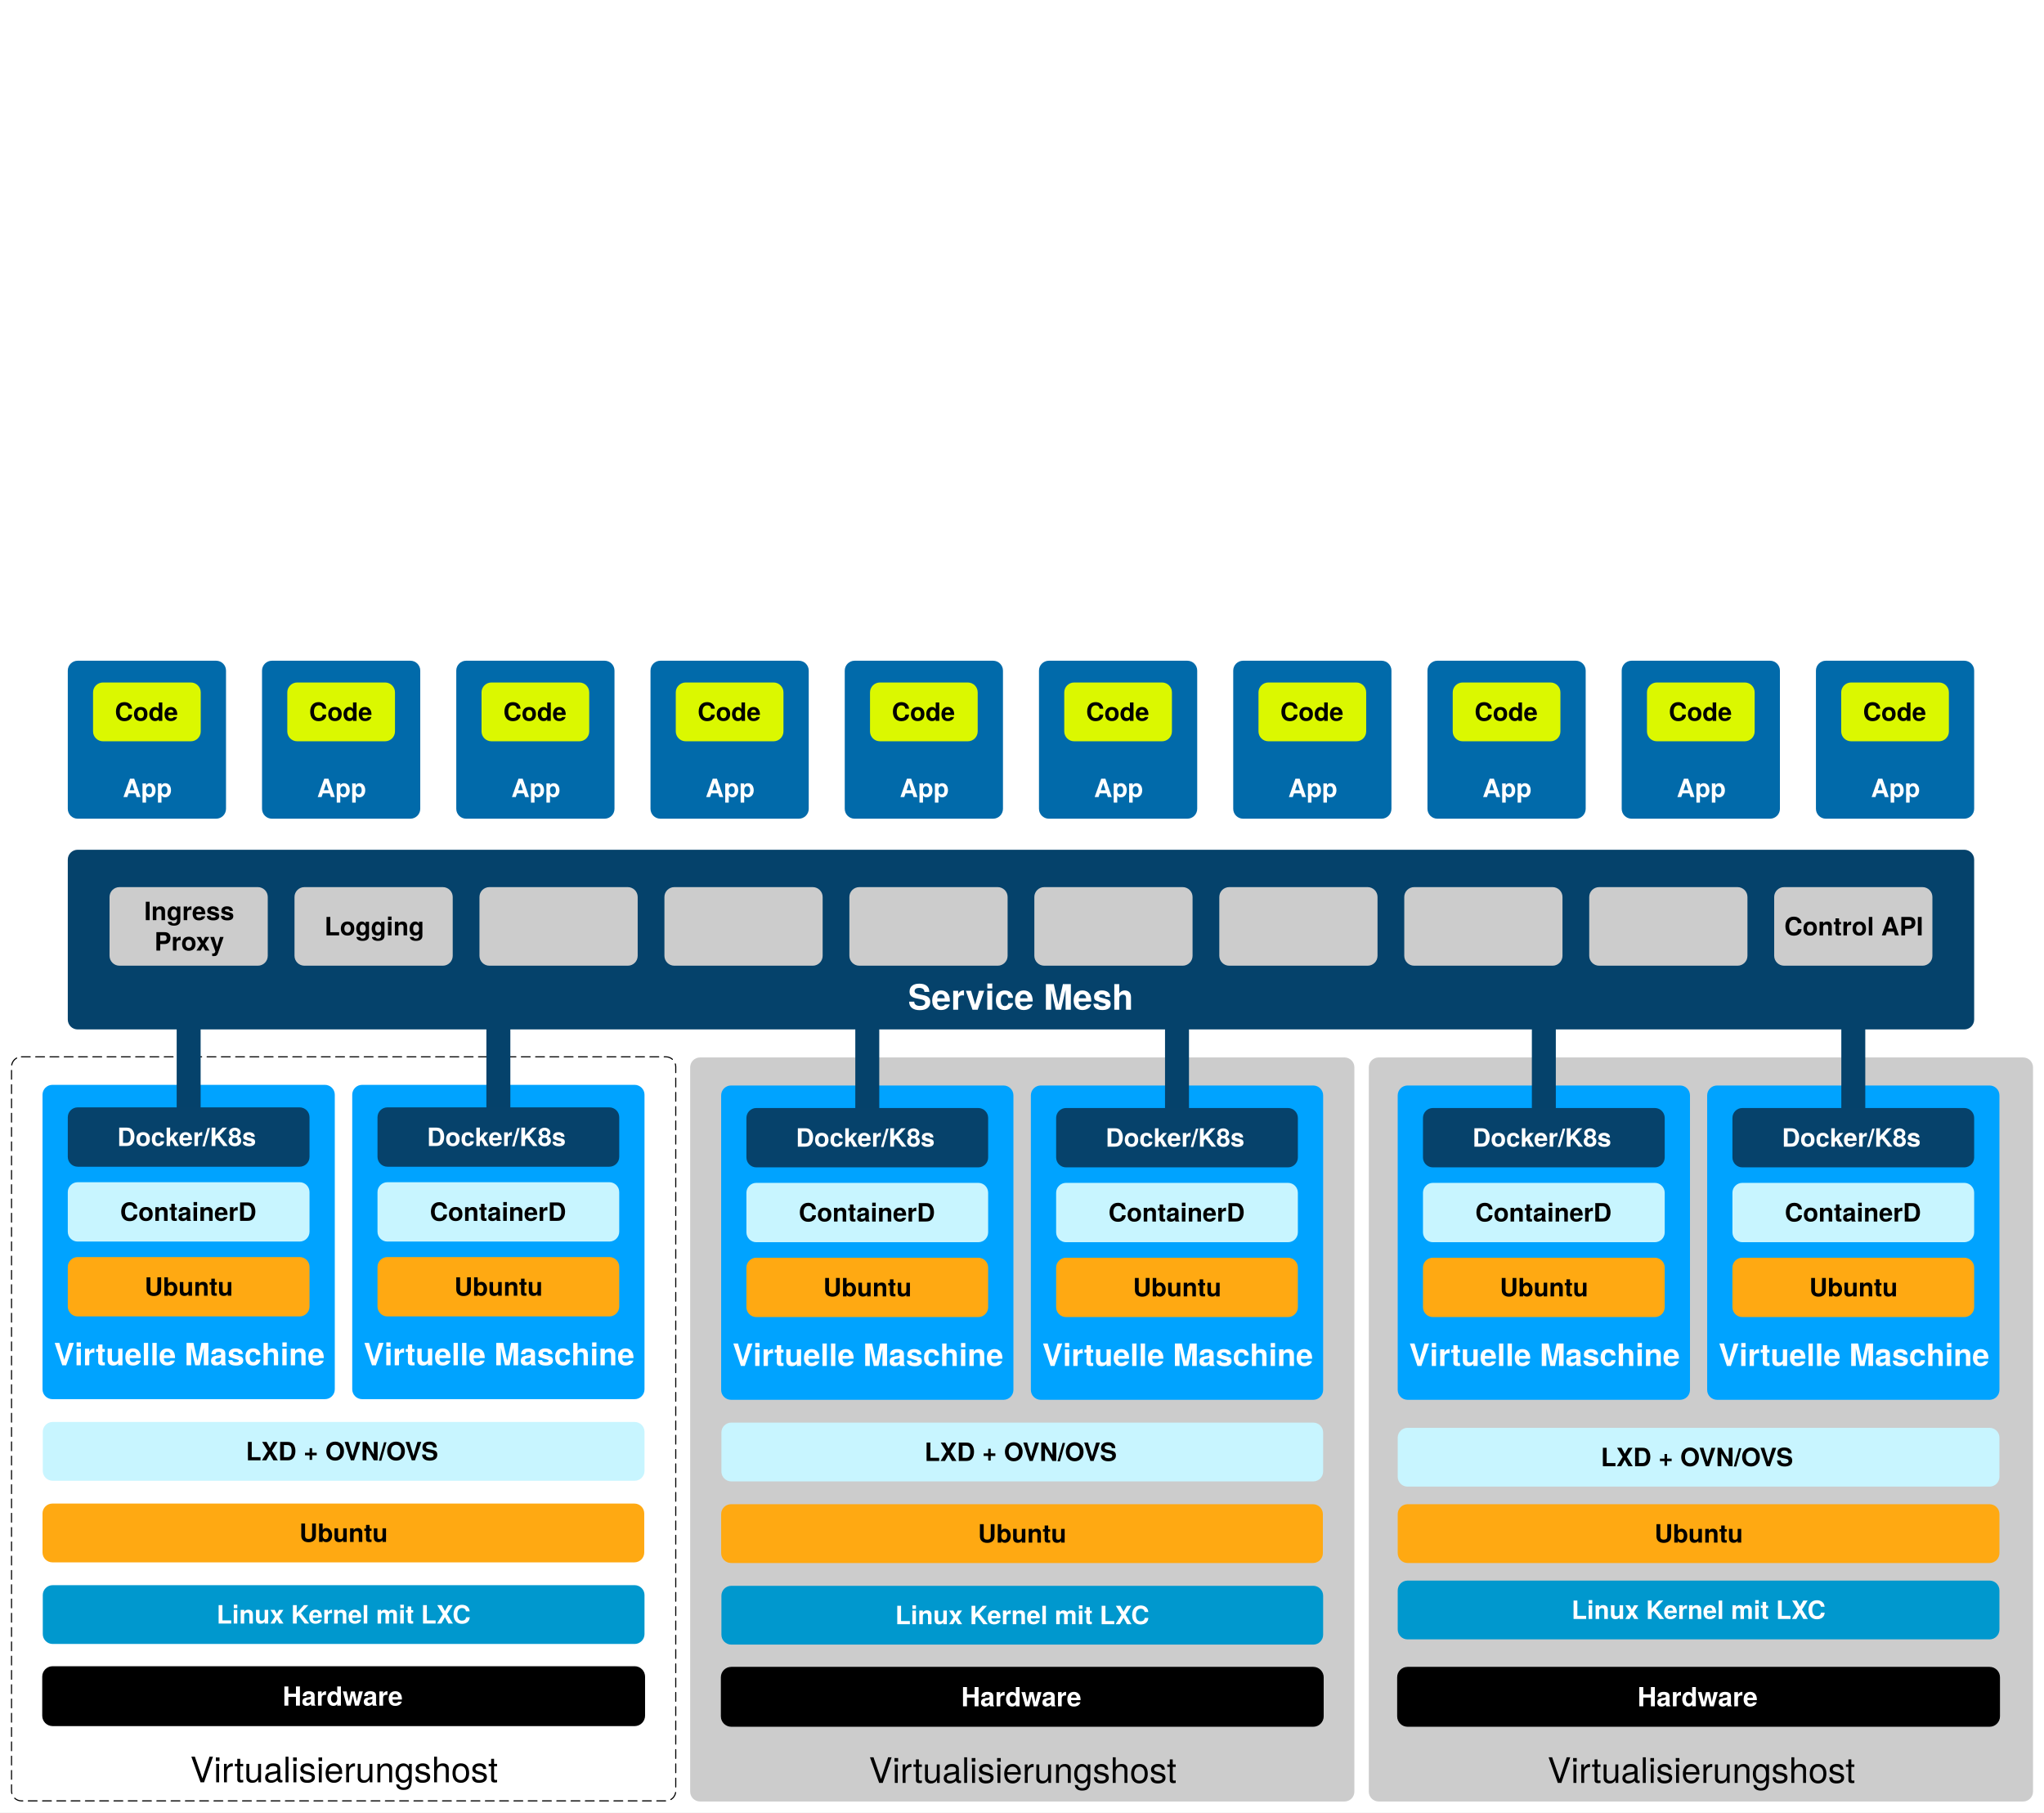
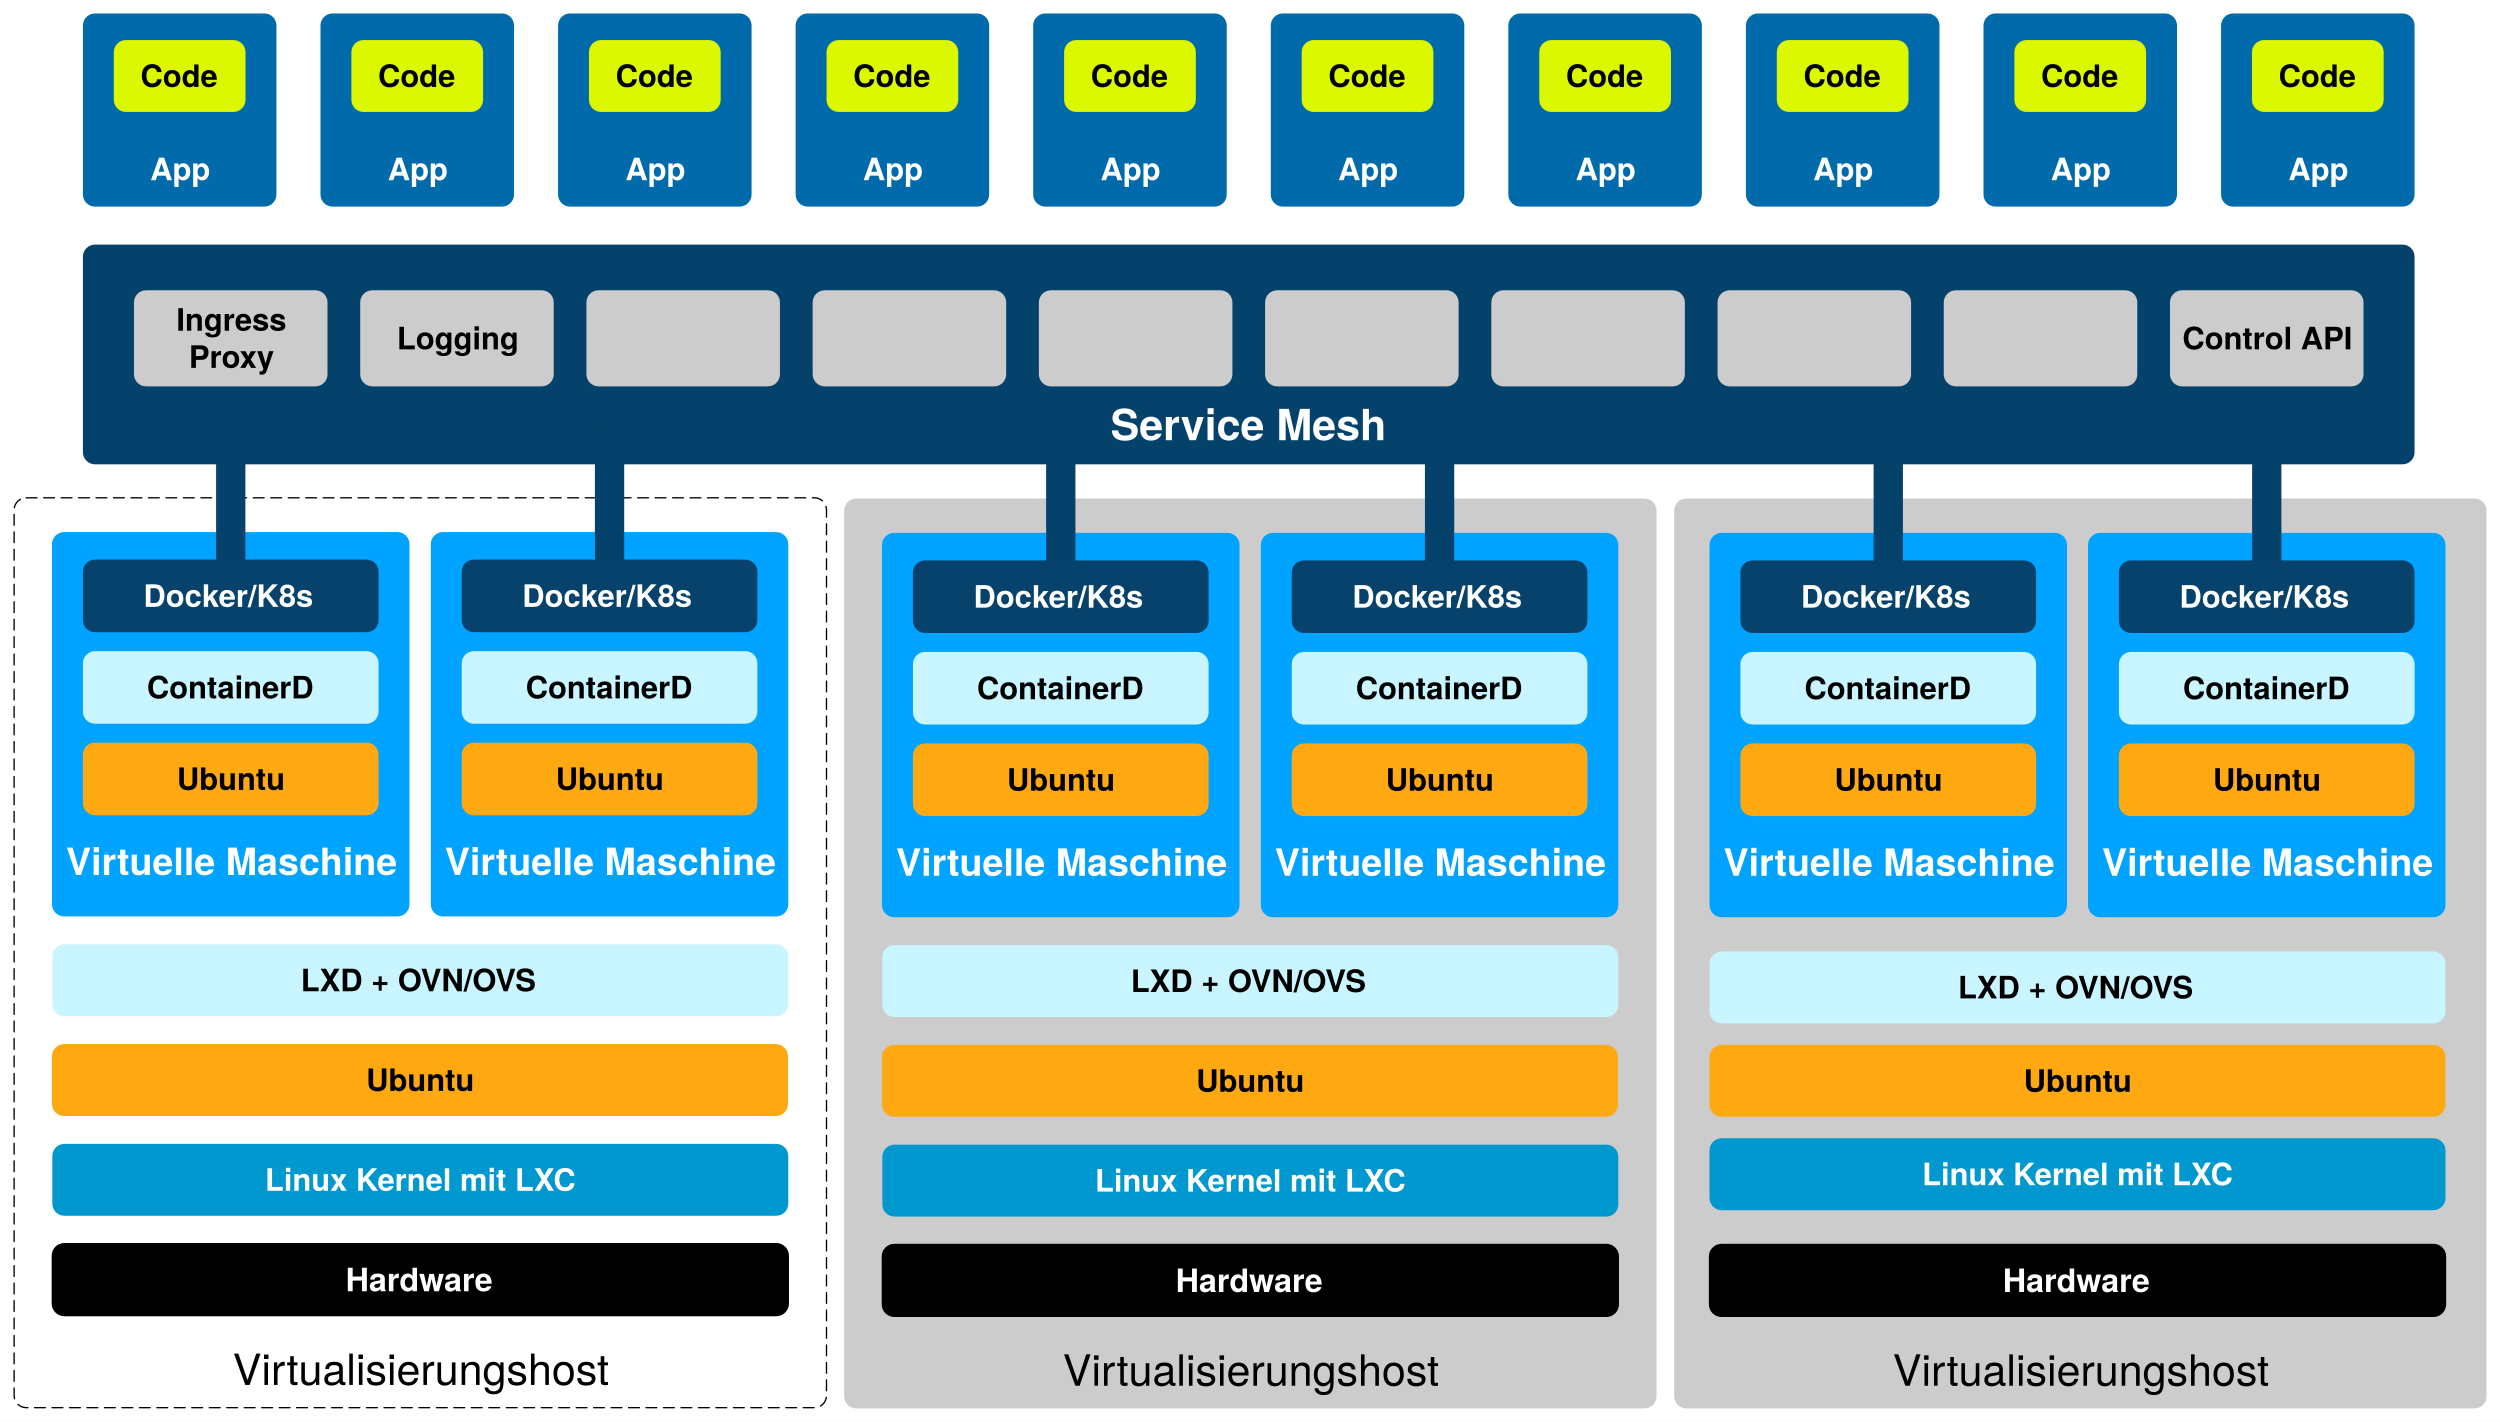
- <svg xmlns="http://www.w3.org/2000/svg" version="1.1" viewBox="-881.125 -1074.198 1860.25 1649.198" width="1860.25" height="1649.198">
+ <svg xmlns="http://www.w3.org/2000/svg" version="1.1" viewBox="-881.125 -483 1860.25 1058" width="1860.25" height="1058">
  <defs>
    <font-face font-family="Helvetica Neue" font-size="32" panose-1="2 0 5 3 0 0 0 2 0 4" units-per-em="1000" underline-position="-100" underline-thickness="50" slope="0" x-height="517" cap-height="714" ascent="951.996" descent="-212.997" font-weight="400">
      <font-face-src>
        <font-face-name name="HelveticaNeue" />
      </font-face-src>
    </font-face>
    <font-face font-family="Helvetica Neue" font-size="28" panose-1="2 0 8 3 0 0 0 9 0 4" units-per-em="1000" underline-position="-100" underline-thickness="50" slope="0" x-height="517" cap-height="714" ascent="975.006" descent="-216.995" font-weight="700">
      <font-face-src>
        <font-face-name name="HelveticaNeue-Bold" />
      </font-face-src>
    </font-face>
    <font-face font-family="Helvetica Neue" font-size="24" panose-1="2 0 8 3 0 0 0 9 0 4" units-per-em="1000" underline-position="-100" underline-thickness="50" slope="0" x-height="517" cap-height="714" ascent="975.006" descent="-216.995" font-weight="700">
      <font-face-src>
        <font-face-name name="HelveticaNeue-Bold" />
      </font-face-src>
    </font-face>
    <font-face font-family="Helvetica Neue" font-size="23" panose-1="2 0 8 3 0 0 0 9 0 4" units-per-em="1000" underline-position="-100" underline-thickness="50" slope="0" x-height="517" cap-height="714" ascent="975.006" descent="-216.995" font-weight="700">
      <font-face-src>
        <font-face-name name="HelveticaNeue-Bold" />
      </font-face-src>
    </font-face>
    <font-face font-family="Helvetica Neue" font-size="32" panose-1="2 0 8 3 0 0 0 9 0 4" units-per-em="1000" underline-position="-100" underline-thickness="50" slope="0" x-height="517" cap-height="714" ascent="975.006" descent="-216.995" font-weight="700">
      <font-face-src>
        <font-face-name name="HelveticaNeue-Bold" />
      </font-face-src>
    </font-face>
  </defs>
  <g id="Stacked_Container_Runtime" fill-opacity="1" fill="none" stroke="none" stroke-opacity="1" stroke-dasharray="none">
-     <rect fill="white" x="-881.125" y="-1074.198" width="1860.25" height="1649.198" />
+     <rect fill="white" x="-881.125" y="-483" width="1860.25" height="1058" />
    <g id="Stacked_Container_Runtime_Ebene_1">
      <g id="Graphic_67">
        <path d="M 373.625 -112.021 L 960.125 -112.021 C 965.096 -112.021 969.125 -107.991 969.125 -103.021 L 969.125 556 C 969.125 560.971 965.096 565 960.125 565 L 373.625 565 C 368.654 565 364.625 560.971 364.625 556 L 364.625 -103.021 C 364.625 -107.991 368.654 -112.021 373.625 -112.021 Z" fill="#ccc" />
        <text transform="translate(369.625 518.104)" fill="black">
          <tspan font-family="Helvetica Neue" font-size="32" font-weight="400" fill="black" x="157.682" y="30">Virtualisierungshost</tspan>
        </text>
      </g>
      <g id="Graphic_44">
        <path d="M -244 -112.021 L 342.5 -112.021 C 347.471 -112.021 351.5 -107.991 351.5 -103.021 L 351.5 556 C 351.5 560.971 347.471 565 342.5 565 L -244 565 C -248.971 565 -253 560.971 -253 556 L -253 -103.021 C -253 -107.991 -248.971 -112.021 -244 -112.021 Z" fill="#ccc" />
        <text transform="translate(-248 518.104)" fill="black">
          <tspan font-family="Helvetica Neue" font-size="32" font-weight="400" fill="black" x="157.682" y="30">Virtualisierungshost</tspan>
        </text>
      </g>
      <g id="Graphic_65">
        <path d="M 681.568 -86.497 L 929.568 -86.497 C 934.538 -86.497 938.568 -82.468 938.568 -77.497 L 938.568 190.5 C 938.568 195.471 934.538 199.5 929.568 199.5 L 681.568 199.5 C 676.597 199.5 672.568 195.471 672.568 190.5 L 672.568 -77.497 C 672.568 -82.468 676.597 -86.497 681.568 -86.497 Z" fill="#00a3ff" />
        <text transform="translate(677.5676 141.6878)" fill="white">
          <tspan font-family="Helvetica Neue" font-size="28" font-weight="700" fill="white" x="5.416" y="27">Virtuelle Maschine</tspan>
        </text>
      </g>
      <g id="Graphic_66">
        <path d="M 399.932 -86.497 L 647.932 -86.497 C 652.903 -86.497 656.932 -82.468 656.932 -77.497 L 656.932 190.5 C 656.932 195.471 652.903 199.5 647.932 199.5 L 399.932 199.5 C 394.962 199.5 390.932 195.471 390.932 190.5 L 390.932 -77.497 C 390.932 -82.468 394.962 -86.497 399.932 -86.497 Z" fill="#00a3ff" />
        <text transform="translate(395.9324 141.6878)" fill="white">
          <tspan font-family="Helvetica Neue" font-size="28" font-weight="700" fill="white" x="5.416" y="27">Virtuelle Maschine</tspan>
        </text>
      </g>
      <g id="Graphic_63">
        <path d="M 66.068 -86.497 L 314.068 -86.497 C 319.038 -86.497 323.068 -82.468 323.068 -77.497 L 323.068 190.5 C 323.068 195.471 319.038 199.5 314.068 199.5 L 66.068 199.5 C 61.097 199.5 57.068 195.471 57.068 190.5 L 57.068 -77.497 C 57.068 -82.468 61.097 -86.497 66.068 -86.497 Z" fill="#00a3ff" />
        <text transform="translate(62.06762 141.6878)" fill="white">
          <tspan font-family="Helvetica Neue" font-size="28" font-weight="700" fill="white" x="5.416" y="27">Virtuelle Maschine</tspan>
        </text>
      </g>
      <g id="Graphic_62">
        <path d="M -215.805 -86.497 L 32.195 -86.497 C 37.165 -86.497 41.195 -82.468 41.195 -77.497 L 41.195 190.5 C 41.195 195.471 37.165 199.5 32.195 199.5 L -215.805 199.5 C -220.776 199.5 -224.805 195.471 -224.805 190.5 L -224.805 -77.497 C -224.805 -82.468 -220.776 -86.497 -215.805 -86.497 Z" fill="#00a3ff" />
        <text transform="translate(-219.8055 141.6878)" fill="white">
          <tspan font-family="Helvetica Neue" font-size="28" font-weight="700" fill="white" x="5.416" y="27">Virtuelle Maschine</tspan>
        </text>
      </g>
      <g id="Graphic_9">
        <path d="M 399.932 443 L 929.568 443 C 934.538 443 938.568 447.029 938.568 452 L 938.568 487.5 C 938.568 492.471 934.538 496.5 929.568 496.5 L 399.932 496.5 C 394.962 496.5 390.932 492.471 390.932 487.5 L 390.932 452 C 390.932 447.029 394.962 443 399.932 443 Z" fill="black" />
        <path d="M 399.932 443 L 929.568 443 C 934.538 443 938.568 447.029 938.568 452 L 938.568 487.5 C 938.568 492.471 934.538 496.5 929.568 496.5 L 399.932 496.5 C 394.962 496.5 390.932 492.471 390.932 487.5 L 390.932 452 C 390.932 447.029 394.962 443 399.932 443 Z" stroke="black" stroke-linecap="round" stroke-linejoin="round" stroke-width="1" />
        <text transform="translate(395.9324 455.4019)" fill="white">
          <tspan font-family="Helvetica Neue" font-size="24" font-weight="700" fill="white" x="213.258" y="23">Hardware</tspan>
        </text>
      </g>
      <g id="Graphic_10">
        <path d="M 399.932 364 L 929.568 364 C 934.538 364 938.568 368.029 938.568 373 L 938.568 408.5 C 938.568 413.471 934.538 417.5 929.568 417.5 L 399.932 417.5 C 394.962 417.5 390.932 413.471 390.932 408.5 L 390.932 373 C 390.932 368.029 394.962 364 399.932 364 Z" fill="#0098ce" />
        <text transform="translate(395.9324 376.9164)" fill="white">
          <tspan font-family="Helvetica Neue" font-size="23" font-weight="700" fill="white" x="153.208" y="22">Linux Kernel mit LXC</tspan>
        </text>
      </g>
      <g id="Graphic_18">
        <path d="M -192.805 2.106 L 9.195 2.106 C 14.165 2.106 18.195 6.135 18.195 11.106 L 18.195 47.106 C 18.195 52.076 14.165 56.106 9.195 56.106 L -192.805 56.106 C -197.776 56.106 -201.805 52.076 -201.805 47.106 L -201.805 11.106 C -201.805 6.135 -197.776 2.106 -192.805 2.106 Z" fill="#c8f5ff" />
        <text transform="translate(-196.8055 15.27214)" fill="black">
          <tspan font-family="Helvetica Neue" font-size="23" font-weight="700" fill="black" x="42.601" y="22">ContainerD</tspan>
        </text>
      </g>
      <g id="Graphic_19">
        <path d="M 399.932 225 L 929.568 225 C 934.538 225 938.568 229.029 938.568 234 L 938.568 269.5 C 938.568 274.471 934.538 278.5 929.568 278.5 L 399.932 278.5 C 394.962 278.5 390.932 274.471 390.932 269.5 L 390.932 234 C 390.932 229.029 394.962 225 399.932 225 Z" fill="#c8f5ff" />
        <text transform="translate(395.9324 237.9164)" fill="black">
          <tspan font-family="Helvetica Neue" font-size="23" font-weight="700" fill="black" x="179.877" y="22">LXD + OVN/OVS</tspan>
        </text>
      </g>
      <g id="Graphic_26">
        <path d="M -192.805 70.211 L 9.195 70.211 C 14.165 70.211 18.195 74.241 18.195 79.211 L 18.195 115.211 C 18.195 120.182 14.165 124.211 9.195 124.211 L -192.805 124.211 C -197.776 124.211 -201.805 120.182 -201.805 115.211 L -201.805 79.211 C -201.805 74.241 -197.776 70.211 -192.805 70.211 Z" fill="#ffa912" />
        <text transform="translate(-196.8055 83.37786)" fill="black">
          <tspan font-family="Helvetica Neue" font-size="23" font-weight="700" fill="black" x="64.945" y="22">Ubuntu</tspan>
        </text>
      </g>
      <g id="Graphic_38">
        <path d="M 89.068 2.106 L 291.068 2.106 C 296.038 2.106 300.068 6.135 300.068 11.106 L 300.068 47.106 C 300.068 52.076 296.038 56.106 291.068 56.106 L 89.068 56.106 C 84.097 56.106 80.068 52.076 80.068 47.106 L 80.068 11.106 C 80.068 6.135 84.097 2.106 89.068 2.106 Z" fill="#c8f5ff" />
        <text transform="translate(85.06762 15.27214)" fill="black">
          <tspan font-family="Helvetica Neue" font-size="23" font-weight="700" fill="black" x="42.601" y="22">ContainerD</tspan>
        </text>
      </g>
      <g id="Graphic_45">
        <path d="M -215.568 443 L 314.068 443 C 319.038 443 323.068 447.029 323.068 452 L 323.068 487.5 C 323.068 492.471 319.038 496.5 314.068 496.5 L -215.568 496.5 C -220.538 496.5 -224.568 492.471 -224.568 487.5 L -224.568 452 C -224.568 447.029 -220.538 443 -215.568 443 Z" fill="black" />
        <path d="M -215.568 443 L 314.068 443 C 319.038 443 323.068 447.029 323.068 452 L 323.068 487.5 C 323.068 492.471 319.038 496.5 314.068 496.5 L -215.568 496.5 C -220.538 496.5 -224.568 492.471 -224.568 487.5 L -224.568 452 C -224.568 447.029 -220.538 443 -215.568 443 Z" stroke="black" stroke-linecap="round" stroke-linejoin="round" stroke-width="1" />
        <text transform="translate(-219.5676 455.4019)" fill="white">
          <tspan font-family="Helvetica Neue" font-size="24" font-weight="700" fill="white" x="213.258" y="23">Hardware</tspan>
        </text>
      </g>
      <g id="Graphic_46">
        <path d="M -215.568 368.75 L 314.068 368.75 C 319.038 368.75 323.068 372.779 323.068 377.75 L 323.068 413.25 C 323.068 418.221 319.038 422.25 314.068 422.25 L -215.568 422.25 C -220.538 422.25 -224.568 418.221 -224.568 413.25 L -224.568 377.75 C -224.568 372.779 -220.538 368.75 -215.568 368.75 Z" fill="#0098ce" />
        <text transform="translate(-219.5676 381.6664)" fill="white">
          <tspan font-family="Helvetica Neue" font-size="23" font-weight="700" fill="white" x="153.208" y="22">Linux Kernel mit LXC</tspan>
        </text>
      </g>
      <g id="Graphic_47">
        <path d="M -215.568 220.25 L 314.068 220.25 C 319.038 220.25 323.068 224.279 323.068 229.25 L 323.068 264.75 C 323.068 269.721 319.038 273.75 314.068 273.75 L -215.568 273.75 C -220.538 273.75 -224.568 269.721 -224.568 264.75 L -224.568 229.25 C -224.568 224.279 -220.538 220.25 -215.568 220.25 Z" fill="#c8f5ff" />
        <text transform="translate(-219.5676 233.1664)" fill="black">
          <tspan font-family="Helvetica Neue" font-size="23" font-weight="700" fill="black" x="179.877" y="22">LXD + OVN/OVS</tspan>
        </text>
      </g>
      <g id="Graphic_53">
        <path d="M 422.932 2.106 L 624.932 2.106 C 629.903 2.106 633.932 6.135 633.932 11.106 L 633.932 47.106 C 633.932 52.076 629.903 56.106 624.932 56.106 L 422.932 56.106 C 417.962 56.106 413.932 52.076 413.932 47.106 L 413.932 11.106 C 413.932 6.135 417.962 2.106 422.932 2.106 Z" fill="#c8f5ff" />
        <text transform="translate(418.9324 15.27214)" fill="black">
          <tspan font-family="Helvetica Neue" font-size="23" font-weight="700" fill="black" x="42.601" y="22">ContainerD</tspan>
        </text>
      </g>
      <g id="Graphic_54">
        <path d="M 704.568 2.106 L 906.568 2.106 C 911.538 2.106 915.568 6.135 915.568 11.106 L 915.568 47.106 C 915.568 52.076 911.538 56.106 906.568 56.106 L 704.568 56.106 C 699.597 56.106 695.568 52.076 695.568 47.106 L 695.568 11.106 C 695.568 6.135 699.597 2.106 704.568 2.106 Z" fill="#c8f5ff" />
        <text transform="translate(700.5676 15.27214)" fill="black">
          <tspan font-family="Helvetica Neue" font-size="23" font-weight="700" fill="black" x="42.601" y="22">ContainerD</tspan>
        </text>
      </g>
      <g id="Graphic_56">
        <path d="M 427.012 -473 L 553.013 -473 C 557.983 -473 562.013 -468.971 562.013 -464 L 562.013 -338.256 C 562.013 -333.286 557.983 -329.256 553.013 -329.256 L 427.012 -329.256 C 422.042 -329.256 418.012 -333.286 418.012 -338.256 L 418.012 -464 C 418.012 -468.971 422.042 -473 427.012 -473 Z" fill="#016aaa" />
        <text transform="translate(423.0125 -370.9233)" fill="white">
          <tspan font-family="Helvetica Neue" font-size="23" font-weight="700" fill="white" x="45.069" y="22">App</tspan>
        </text>
      </g>
      <g id="Graphic_57">
        <path d="M 603.79 -473 L 729.79 -473 C 734.761 -473 738.79 -468.971 738.79 -464 L 738.79 -338.256 C 738.79 -333.286 734.761 -329.256 729.79 -329.256 L 603.79 -329.256 C 598.819 -329.256 594.79 -333.286 594.79 -338.256 L 594.79 -464 C 594.79 -468.971 598.819 -473 603.79 -473 Z" fill="#016aaa" />
        <text transform="translate(599.7901 -370.9233)" fill="white">
          <tspan font-family="Helvetica Neue" font-size="23" font-weight="700" fill="white" x="45.069" y="22">App</tspan>
        </text>
      </g>
      <g id="Graphic_58">
        <path d="M 780.568 -473 L 906.568 -473 C 911.538 -473 915.568 -468.971 915.568 -464 L 915.568 -338.256 C 915.568 -333.286 911.538 -329.256 906.568 -329.256 L 780.568 -329.256 C 775.597 -329.256 771.568 -333.286 771.568 -338.256 L 771.568 -464 C 771.568 -468.971 775.597 -473 780.568 -473 Z" fill="#016aaa" />
        <text transform="translate(776.5676 -370.9233)" fill="white">
          <tspan font-family="Helvetica Neue" font-size="23" font-weight="700" fill="white" x="45.069" y="22">App</tspan>
        </text>
      </g>
      <g id="Graphic_59">
        <path d="M 89.068 70.211 L 291.068 70.211 C 296.038 70.211 300.068 74.241 300.068 79.211 L 300.068 115.211 C 300.068 120.182 296.038 124.211 291.068 124.211 L 89.068 124.211 C 84.097 124.211 80.068 120.182 80.068 115.211 L 80.068 79.211 C 80.068 74.241 84.097 70.211 89.068 70.211 Z" fill="#ffa912" />
        <text transform="translate(85.06762 83.37786)" fill="black">
          <tspan font-family="Helvetica Neue" font-size="23" font-weight="700" fill="black" x="64.945" y="22">Ubuntu</tspan>
        </text>
      </g>
      <g id="Graphic_60">
        <path d="M 422.932 70.211 L 624.932 70.211 C 629.903 70.211 633.932 74.241 633.932 79.211 L 633.932 115.211 C 633.932 120.182 629.903 124.211 624.932 124.211 L 422.932 124.211 C 417.962 124.211 413.932 120.182 413.932 115.211 L 413.932 79.211 C 413.932 74.241 417.962 70.211 422.932 70.211 Z" fill="#ffa912" />
        <text transform="translate(418.9324 83.37786)" fill="black">
          <tspan font-family="Helvetica Neue" font-size="23" font-weight="700" fill="black" x="64.945" y="22">Ubuntu</tspan>
        </text>
      </g>
      <g id="Graphic_61">
        <path d="M 704.568 70.211 L 906.568 70.211 C 911.538 70.211 915.568 74.241 915.568 79.211 L 915.568 115.211 C 915.568 120.182 911.538 124.211 906.568 124.211 L 704.568 124.211 C 699.597 124.211 695.568 120.182 695.568 115.211 L 695.568 79.211 C 695.568 74.241 699.597 70.211 704.568 70.211 Z" fill="#ffa912" />
        <text transform="translate(700.5676 83.37786)" fill="black">
          <tspan font-family="Helvetica Neue" font-size="23" font-weight="700" fill="black" x="64.945" y="22">Ubuntu</tspan>
        </text>
      </g>
      <g id="Graphic_81">
        <path d="M -280.098 -473 L -154.098 -473 C -149.127 -473 -145.098 -468.971 -145.098 -464 L -145.098 -338.256 C -145.098 -333.286 -149.127 -329.256 -154.098 -329.256 L -280.098 -329.256 C -285.068 -329.256 -289.098 -333.286 -289.098 -338.256 L -289.098 -464 C -289.098 -468.971 -285.068 -473 -280.098 -473 Z" fill="#016aaa" />
        <text transform="translate(-284.0978 -370.9233)" fill="white">
          <tspan font-family="Helvetica Neue" font-size="23" font-weight="700" fill="white" x="45.069" y="22">App</tspan>
        </text>
      </g>
      <g id="Graphic_82">
        <path d="M -103.32 -473 L 22.68 -473 C 27.65 -473 31.68 -468.971 31.68 -464 L 31.68 -338.256 C 31.68 -333.286 27.65 -329.256 22.68 -329.256 L -103.32 -329.256 C -108.291 -329.256 -112.32 -333.286 -112.32 -338.256 L -112.32 -464 C -112.32 -468.971 -108.291 -473 -103.32 -473 Z" fill="#016aaa" />
        <text transform="translate(-107.3202 -370.9233)" fill="white">
          <tspan font-family="Helvetica Neue" font-size="23" font-weight="700" fill="white" x="45.069" y="22">App</tspan>
        </text>
      </g>
      <g id="Graphic_83">
        <path d="M 73.457 -473 L 199.457 -473 C 204.428 -473 208.457 -468.971 208.457 -464 L 208.457 -338.256 C 208.457 -333.286 204.428 -329.256 199.457 -329.256 L 73.457 -329.256 C 68.487 -329.256 64.457 -333.286 64.457 -338.256 L 64.457 -464 C 64.457 -468.971 68.487 -473 73.457 -473 Z" fill="#016aaa" />
        <text transform="translate(69.45736 -370.9233)" fill="white">
          <tspan font-family="Helvetica Neue" font-size="23" font-weight="700" fill="white" x="45.069" y="22">App</tspan>
        </text>
      </g>
      <g id="Graphic_84">
        <path d="M 250.235 -473 L 376.235 -473 C 381.205 -473 385.235 -468.971 385.235 -464 L 385.235 -338.256 C 385.235 -333.286 381.205 -329.256 376.235 -329.256 L 250.235 -329.256 C 245.264 -329.256 241.235 -333.286 241.235 -338.256 L 241.235 -464 C 241.235 -468.971 245.264 -473 250.235 -473 Z" fill="#016aaa" />
        <text transform="translate(246.2349 -370.9233)" fill="white">
          <tspan font-family="Helvetica Neue" font-size="23" font-weight="700" fill="white" x="45.069" y="22">App</tspan>
        </text>
      </g>
      <g id="Graphic_85">
        <path d="M -93.708 -162.08 L -89.903 -162.08 C -84.932 -162.08 -80.903 -158.051 -80.903 -153.08 L -80.903 -39.577 C -80.903 -34.607 -84.932 -30.577 -89.903 -30.577 L -93.708 -30.577 C -98.679 -30.577 -102.708 -34.607 -102.708 -39.577 L -102.708 -153.08 C -102.708 -158.051 -98.679 -162.08 -93.708 -162.08 Z" fill="#05426b" />
      </g>
      <g id="Graphic_86">
        <path d="M 188.165 -162.08 L 191.97 -162.08 C 196.941 -162.08 200.97 -158.051 200.97 -153.08 L 200.97 -39.577 C 200.97 -34.607 196.941 -30.577 191.97 -30.577 L 188.165 -30.577 C 183.194 -30.577 179.165 -34.607 179.165 -39.577 L 179.165 -153.08 C 179.165 -158.051 183.194 -162.08 188.165 -162.08 Z" fill="#05426b" />
      </g>
      <g id="Graphic_87">
        <path d="M 522.03 -162.08 L 525.835 -162.08 C 530.806 -162.08 534.835 -158.051 534.835 -153.08 L 534.835 -39.577 C 534.835 -34.607 530.806 -30.577 525.835 -30.577 L 522.03 -30.577 C 517.059 -30.577 513.03 -34.607 513.03 -39.577 L 513.03 -153.08 C 513.03 -158.051 517.059 -162.08 522.03 -162.08 Z" fill="#05426b" />
      </g>
      <g id="Graphic_88">
        <path d="M 803.665 -162.667 L 807.47 -162.667 C 812.441 -162.667 816.47 -158.638 816.47 -153.667 L 816.47 -40.164 C 816.47 -35.194 812.441 -31.164 807.47 -31.164 L 803.665 -31.164 C 798.694 -31.164 794.665 -35.194 794.665 -40.164 L 794.665 -153.667 C 794.665 -158.638 798.694 -162.667 803.665 -162.667 Z" fill="#05426b" />
      </g>
      <g id="Graphic_16">
        <path d="M -192.805 -66 L 9.195 -66 C 14.165 -66 18.195 -61.971 18.195 -57 L 18.195 -21 C 18.195 -16.029 14.165 -12 9.195 -12 L -192.805 -12 C -197.776 -12 -201.805 -16.029 -201.805 -21 L -201.805 -57 C -201.805 -61.971 -197.776 -66 -192.805 -66 Z" fill="#06426b" />
        <text transform="translate(-196.8055 -52.83358)" fill="white">
          <tspan font-family="Helvetica Neue" font-size="23" font-weight="700" fill="white" x="40.036" y="22">Docker/K8s</tspan>
        </text>
      </g>
      <g id="Graphic_42">
        <path d="M 89.068 -66 L 291.068 -66 C 296.038 -66 300.068 -61.971 300.068 -57 L 300.068 -21 C 300.068 -16.029 296.038 -12 291.068 -12 L 89.068 -12 C 84.097 -12 80.068 -16.029 80.068 -21 L 80.068 -57 C 80.068 -61.971 84.097 -66 89.068 -66 Z" fill="#06426b" />
        <text transform="translate(85.06762 -52.83358)" fill="white">
          <tspan font-family="Helvetica Neue" font-size="23" font-weight="700" fill="white" x="40.036" y="22">Docker/K8s</tspan>
        </text>
      </g>
      <g id="Graphic_43">
        <path d="M -810.431 -301 L 906.568 -301 C 911.538 -301 915.568 -296.971 915.568 -292 L 915.568 -146.5 C 915.568 -141.529 911.538 -137.5 906.568 -137.5 L -810.431 -137.5 C -815.401 -137.5 -819.431 -141.529 -819.431 -146.5 L -819.431 -292 C -819.431 -296.971 -815.401 -301 -810.431 -301 Z" fill="#05426b" />
        <text transform="translate(-814.4305 -186.4282)" fill="white">
          <tspan font-family="Helvetica Neue" font-size="32" font-weight="700" fill="white" x="759.667" y="31">Service Mesh</tspan>
        </text>
      </g>
      <g id="Graphic_52">
        <path d="M 422.932 -66 L 624.932 -66 C 629.903 -66 633.932 -61.971 633.932 -57 L 633.932 -21 C 633.932 -16.029 629.903 -12 624.932 -12 L 422.932 -12 C 417.962 -12 413.932 -16.029 413.932 -21 L 413.932 -57 C 413.932 -61.971 417.962 -66 422.932 -66 Z" fill="#06426b" />
        <text transform="translate(418.9324 -52.83358)" fill="white">
          <tspan font-family="Helvetica Neue" font-size="23" font-weight="700" fill="white" x="40.036" y="22">Docker/K8s</tspan>
        </text>
      </g>
      <g id="Graphic_55">
        <path d="M 704.568 -66 L 906.568 -66 C 911.538 -66 915.568 -61.971 915.568 -57 L 915.568 -21 C 915.568 -16.029 911.538 -12 906.568 -12 L 704.568 -12 C 699.597 -12 695.568 -16.029 695.568 -21 L 695.568 -57 C 695.568 -61.971 699.597 -66 704.568 -66 Z" fill="#06426b" />
        <text transform="translate(700.5676 -52.83358)" fill="white">
          <tspan font-family="Helvetica Neue" font-size="23" font-weight="700" fill="white" x="40.036" y="22">Docker/K8s</tspan>
        </text>
      </g>
      <g id="Graphic_89">
        <path d="M -772.431 -267 L -646.431 -267 C -641.46 -267 -637.431 -262.971 -637.431 -258 L -637.431 -204.5 C -637.431 -199.529 -641.46 -195.5 -646.431 -195.5 L -772.431 -195.5 C -777.401 -195.5 -781.431 -199.529 -781.431 -204.5 L -781.431 -258 C -781.431 -262.971 -777.401 -267 -772.431 -267 Z" fill="#ccc" />
        <text transform="translate(-776.4305 -258.9172)" fill="black">
          <tspan font-family="Helvetica Neue" font-size="23" font-weight="700" fill="black" x="26.543" y="22">Ingress </tspan>
          <tspan font-family="Helvetica Neue" font-size="23" font-weight="700" fill="black" x="35.892" y="49.667">Proxy</tspan>
        </text>
      </g>
      <g id="Graphic_90">
        <path d="M 742.568 -267 L 868.568 -267 C 873.538 -267 877.568 -262.971 877.568 -258 L 877.568 -204.5 C 877.568 -199.529 873.538 -195.5 868.568 -195.5 L 742.568 -195.5 C 737.597 -195.5 733.568 -199.529 733.568 -204.5 L 733.568 -258 C 733.568 -262.971 737.597 -267 742.568 -267 Z" fill="#ccc" />
        <text transform="translate(738.5676 -245.0836)" fill="black">
          <tspan font-family="Helvetica Neue" font-size="23" font-weight="700" fill="black" x="4.187" y="22">Control API</tspan>
        </text>
      </g>
      <g id="Graphic_91">
        <path d="M 574.235 -267 L 700.235 -267 C 705.205 -267 709.235 -262.971 709.235 -258 L 709.235 -204.5 C 709.235 -199.529 705.205 -195.5 700.235 -195.5 L 574.235 -195.5 C 569.264 -195.5 565.235 -199.529 565.235 -204.5 L 565.235 -258 C 565.235 -262.971 569.264 -267 574.235 -267 Z" fill="#ccc" />
      </g>
      <g id="Graphic_92">
        <path d="M 405.901 -267 L 531.901 -267 C 536.872 -267 540.901 -262.971 540.901 -258 L 540.901 -204.5 C 540.901 -199.529 536.872 -195.5 531.901 -195.5 L 405.901 -195.5 C 400.931 -195.5 396.901 -199.529 396.901 -204.5 L 396.901 -258 C 396.901 -262.971 400.931 -267 405.901 -267 Z" fill="#ccc" />
      </g>
      <g id="Graphic_93">
        <path d="M 237.568 -267 L 363.568 -267 C 368.539 -267 372.568 -262.971 372.568 -258 L 372.568 -204.5 C 372.568 -199.529 368.539 -195.5 363.568 -195.5 L 237.568 -195.5 C 232.598 -195.5 228.568 -199.529 228.568 -204.5 L 228.568 -258 C 228.568 -262.971 232.598 -267 237.568 -267 Z" fill="#ccc" />
      </g>
      <g id="Graphic_94">
        <path d="M -604.097 -267 L -478.097 -267 C -473.127 -267 -469.097 -262.971 -469.097 -258 L -469.097 -204.5 C -469.097 -199.529 -473.127 -195.5 -478.097 -195.5 L -604.097 -195.5 C -609.068 -195.5 -613.097 -199.529 -613.097 -204.5 L -613.097 -258 C -613.097 -262.971 -609.068 -267 -604.097 -267 Z" fill="#ccc" />
        <text transform="translate(-608.0973 -245.0836)" fill="black">
          <tspan font-family="Helvetica Neue" font-size="23" font-weight="700" fill="black" x="22.288" y="22">Logging</tspan>
        </text>
      </g>
      <g id="Graphic_95">
        <path d="M -215.805 294.5 L 313.83 294.5 C 318.8 294.5 322.83 298.529 322.83 303.5 L 322.83 339 C 322.83 343.971 318.8 348 313.83 348 L -215.805 348 C -220.776 348 -224.805 343.971 -224.805 339 L -224.805 303.5 C -224.805 298.529 -220.776 294.5 -215.805 294.5 Z" fill="#ffa912" />
        <text transform="translate(-219.8055 307.4164)" fill="black">
          <tspan font-family="Helvetica Neue" font-size="23" font-weight="700" fill="black" x="228.763" y="22">Ubuntu</tspan>
        </text>
      </g>
      <g id="Graphic_96">
        <path d="M 399.932 294.5 L 929.568 294.5 C 934.538 294.5 938.568 298.529 938.568 303.5 L 938.568 339 C 938.568 343.971 934.538 348 929.568 348 L 399.932 348 C 394.962 348 390.932 343.971 390.932 339 L 390.932 303.5 C 390.932 298.529 394.962 294.5 399.932 294.5 Z" fill="#ffa912" />
        <text transform="translate(395.9324 307.4164)" fill="black">
          <tspan font-family="Helvetica Neue" font-size="23" font-weight="700" fill="black" x="228.763" y="22">Ubuntu</tspan>
        </text>
      </g>
      <g id="Graphic_97">
        <path d="M -861.625 -112.587 L -275.125 -112.587 C -270.154 -112.587 -266.125 -108.558 -266.125 -103.587 L -266.125 555.434 C -266.125 560.404 -270.154 564.434 -275.125 564.434 L -861.625 564.434 C -866.596 564.434 -870.625 560.404 -870.625 555.434 L -870.625 -103.587 C -870.625 -108.558 -866.596 -112.587 -861.625 -112.587 Z" stroke="black" stroke-linecap="round" stroke-linejoin="round" stroke-dasharray="8.0,5.0" stroke-width="1" />
        <text transform="translate(-865.625 517.5376)" fill="black">
          <tspan font-family="Helvetica Neue" font-size="32" font-weight="400" fill="black" x="157.682" y="30">Virtualisierungshost</tspan>
        </text>
      </g>
      <g id="Graphic_98">
        <path d="M -551.557 -87.084 L -303.557 -87.084 C -298.587 -87.084 -294.557 -83.055 -294.557 -78.084 L -294.557 189.913 C -294.557 194.883 -298.587 198.913 -303.557 198.913 L -551.557 198.913 C -556.528 198.913 -560.557 194.883 -560.557 189.913 L -560.557 -78.084 C -560.557 -83.055 -556.528 -87.084 -551.557 -87.084 Z" fill="#00a3ff" />
        <text transform="translate(-555.5574 141.1005)" fill="white">
          <tspan font-family="Helvetica Neue" font-size="28" font-weight="700" fill="white" x="5.416" y="27">Virtuelle Maschine</tspan>
        </text>
      </g>
      <g id="Graphic_99">
        <path d="M -833.431 -87.084 L -585.43 -87.084 C -580.46 -87.084 -576.43 -83.055 -576.43 -78.084 L -576.43 189.913 C -576.43 194.883 -580.46 198.913 -585.43 198.913 L -833.431 198.913 C -838.401 198.913 -842.431 194.883 -842.431 189.913 L -842.431 -78.084 C -842.431 -83.055 -838.401 -87.084 -833.431 -87.084 Z" fill="#00a3ff" />
        <text transform="translate(-837.4305 141.1005)" fill="white">
          <tspan font-family="Helvetica Neue" font-size="28" font-weight="700" fill="white" x="5.416" y="27">Virtuelle Maschine</tspan>
        </text>
      </g>
      <g id="Graphic_100">
        <path d="M -810.431 1.518 L -608.431 1.518 C -603.46 1.518 -599.43 5.548 -599.43 10.518 L -599.43 46.518 C -599.43 51.489 -603.46 55.518 -608.431 55.518 L -810.431 55.518 C -815.401 55.518 -819.431 51.489 -819.431 46.518 L -819.431 10.518 C -819.431 5.548 -815.401 1.518 -810.431 1.518 Z" fill="#c8f5ff" />
        <text transform="translate(-814.4305 14.68484)" fill="black">
          <tspan font-family="Helvetica Neue" font-size="23" font-weight="700" fill="black" x="42.601" y="22">ContainerD</tspan>
        </text>
      </g>
      <g id="Graphic_101">
        <path d="M -810.431 69.624 L -608.431 69.624 C -603.46 69.624 -599.43 73.654 -599.43 78.624 L -599.43 114.624 C -599.43 119.595 -603.46 123.624 -608.431 123.624 L -810.431 123.624 C -815.401 123.624 -819.431 119.595 -819.431 114.624 L -819.431 78.624 C -819.431 73.654 -815.401 69.624 -810.431 69.624 Z" fill="#ffa912" />
        <text transform="translate(-814.4305 82.79056)" fill="black">
          <tspan font-family="Helvetica Neue" font-size="23" font-weight="700" fill="black" x="64.945" y="22">Ubuntu</tspan>
        </text>
      </g>
      <g id="Graphic_102">
        <path d="M -528.557 1.518 L -326.557 1.518 C -321.587 1.518 -317.557 5.548 -317.557 10.518 L -317.557 46.518 C -317.557 51.489 -321.587 55.518 -326.557 55.518 L -528.557 55.518 C -533.528 55.518 -537.557 51.489 -537.557 46.518 L -537.557 10.518 C -537.557 5.548 -533.528 1.518 -528.557 1.518 Z" fill="#c8f5ff" />
        <text transform="translate(-532.5574 14.68484)" fill="black">
          <tspan font-family="Helvetica Neue" font-size="23" font-weight="700" fill="black" x="42.601" y="22">ContainerD</tspan>
        </text>
      </g>
      <g id="Graphic_103">
        <path d="M -833.193 442.413 L -303.557 442.413 C -298.587 442.413 -294.557 446.442 -294.557 451.413 L -294.557 486.913 C -294.557 491.883 -298.587 495.913 -303.557 495.913 L -833.193 495.913 C -838.163 495.913 -842.193 491.883 -842.193 486.913 L -842.193 451.413 C -842.193 446.442 -838.163 442.413 -833.193 442.413 Z" fill="black" />
        <path d="M -833.193 442.413 L -303.557 442.413 C -298.587 442.413 -294.557 446.442 -294.557 451.413 L -294.557 486.913 C -294.557 491.883 -298.587 495.913 -303.557 495.913 L -833.193 495.913 C -838.163 495.913 -842.193 491.883 -842.193 486.913 L -842.193 451.413 C -842.193 446.442 -838.163 442.413 -833.193 442.413 Z" stroke="black" stroke-linecap="round" stroke-linejoin="round" stroke-width="1" />
        <text transform="translate(-837.1926 454.8146)" fill="white">
          <tspan font-family="Helvetica Neue" font-size="24" font-weight="700" fill="white" x="213.258" y="23">Hardware</tspan>
        </text>
      </g>
      <g id="Graphic_104">
        <path d="M -833.193 368.163 L -303.557 368.163 C -298.587 368.163 -294.557 372.192 -294.557 377.163 L -294.557 412.663 C -294.557 417.633 -298.587 421.663 -303.557 421.663 L -833.193 421.663 C -838.163 421.663 -842.193 417.633 -842.193 412.663 L -842.193 377.163 C -842.193 372.192 -838.163 368.163 -833.193 368.163 Z" fill="#0098ce" />
        <text transform="translate(-837.1926 381.0791)" fill="white">
          <tspan font-family="Helvetica Neue" font-size="23" font-weight="700" fill="white" x="153.208" y="22">Linux Kernel mit LXC</tspan>
        </text>
      </g>
      <g id="Graphic_105">
        <path d="M -833.193 219.663 L -303.557 219.663 C -298.587 219.663 -294.557 223.692 -294.557 228.663 L -294.557 264.163 C -294.557 269.133 -298.587 273.163 -303.557 273.163 L -833.193 273.163 C -838.163 273.163 -842.193 269.133 -842.193 264.163 L -842.193 228.663 C -842.193 223.692 -838.163 219.663 -833.193 219.663 Z" fill="#c8f5ff" />
        <text transform="translate(-837.1926 232.5791)" fill="black">
          <tspan font-family="Helvetica Neue" font-size="23" font-weight="700" fill="black" x="179.877" y="22">LXD + OVN/OVS</tspan>
        </text>
      </g>
      <g id="Graphic_106">
        <path d="M -528.557 69.624 L -326.557 69.624 C -321.587 69.624 -317.557 73.654 -317.557 78.624 L -317.557 114.624 C -317.557 119.595 -321.587 123.624 -326.557 123.624 L -528.557 123.624 C -533.528 123.624 -537.557 119.595 -537.557 114.624 L -537.557 78.624 C -537.557 73.654 -533.528 69.624 -528.557 69.624 Z" fill="#ffa912" />
        <text transform="translate(-532.5574 82.79056)" fill="black">
          <tspan font-family="Helvetica Neue" font-size="23" font-weight="700" fill="black" x="64.945" y="22">Ubuntu</tspan>
        </text>
      </g>
      <g id="Graphic_107">
        <path d="M -711.333 -162.667 L -707.528 -162.667 C -702.557 -162.667 -698.528 -158.638 -698.528 -153.667 L -698.528 -40.164 C -698.528 -35.194 -702.557 -31.164 -707.528 -31.164 L -711.333 -31.164 C -716.304 -31.164 -720.333 -35.194 -720.333 -40.164 L -720.333 -153.667 C -720.333 -158.638 -716.304 -162.667 -711.333 -162.667 Z" fill="#05426b" />
      </g>
      <g id="Graphic_108">
        <path d="M -429.46 -162.667 L -425.655 -162.667 C -420.684 -162.667 -416.655 -158.638 -416.655 -153.667 L -416.655 -40.164 C -416.655 -35.194 -420.684 -31.164 -425.655 -31.164 L -429.46 -31.164 C -434.431 -31.164 -438.46 -35.194 -438.46 -40.164 L -438.46 -153.667 C -438.46 -158.638 -434.431 -162.667 -429.46 -162.667 Z" fill="#05426b" />
      </g>
      <g id="Graphic_109">
        <path d="M -810.431 -66.587 L -608.431 -66.587 C -603.46 -66.587 -599.43 -62.558 -599.43 -57.587 L -599.43 -21.587 C -599.43 -16.617 -603.46 -12.587 -608.431 -12.587 L -810.431 -12.587 C -815.401 -12.587 -819.431 -16.617 -819.431 -21.587 L -819.431 -57.587 C -819.431 -62.558 -815.401 -66.587 -810.431 -66.587 Z" fill="#06426b" />
        <text transform="translate(-814.4305 -53.42088)" fill="white">
          <tspan font-family="Helvetica Neue" font-size="23" font-weight="700" fill="white" x="40.036" y="22">Docker/K8s</tspan>
        </text>
      </g>
      <g id="Graphic_110">
        <path d="M -528.557 -66.587 L -326.557 -66.587 C -321.587 -66.587 -317.557 -62.558 -317.557 -57.587 L -317.557 -21.587 C -317.557 -16.617 -321.587 -12.587 -326.557 -12.587 L -528.557 -12.587 C -533.528 -12.587 -537.557 -16.617 -537.557 -21.587 L -537.557 -57.587 C -537.557 -62.558 -533.528 -66.587 -528.557 -66.587 Z" fill="#06426b" />
        <text transform="translate(-532.5574 -53.42088)" fill="white">
          <tspan font-family="Helvetica Neue" font-size="23" font-weight="700" fill="white" x="40.036" y="22">Docker/K8s</tspan>
        </text>
      </g>
      <g id="Graphic_111">
        <path d="M -833.431 293.913 L -303.795 293.913 C -298.825 293.913 -294.795 297.942 -294.795 302.913 L -294.795 338.413 C -294.795 343.383 -298.825 347.413 -303.795 347.413 L -833.431 347.413 C -838.401 347.413 -842.431 343.383 -842.431 338.413 L -842.431 302.913 C -842.431 297.942 -838.401 293.913 -833.431 293.913 Z" fill="#ffa912" />
        <text transform="translate(-837.4305 306.8291)" fill="black">
          <tspan font-family="Helvetica Neue" font-size="23" font-weight="700" fill="black" x="228.763" y="22">Ubuntu</tspan>
        </text>
      </g>
      <g id="Graphic_112">
        <path d="M 69.235 -267 L 195.235 -267 C 200.206 -267 204.235 -262.971 204.235 -258 L 204.235 -204.5 C 204.235 -199.529 200.206 -195.5 195.235 -195.5 L 69.235 -195.5 C 64.265 -195.5 60.235 -199.529 60.235 -204.5 L 60.235 -258 C 60.235 -262.971 64.265 -267 69.235 -267 Z" fill="#ccc" />
      </g>
      <g id="Graphic_113">
        <path d="M -99.098 -267 L 26.902 -267 C 31.873 -267 35.902 -262.971 35.902 -258 L 35.902 -204.5 C 35.902 -199.529 31.873 -195.5 26.902 -195.5 L -99.098 -195.5 C -104.069 -195.5 -108.098 -199.529 -108.098 -204.5 L -108.098 -258 C -108.098 -262.971 -104.069 -267 -99.098 -267 Z" fill="#ccc" />
      </g>
      <g id="Graphic_114">
        <path d="M -267.431 -267 L -141.431 -267 C -136.461 -267 -132.431 -262.971 -132.431 -258 L -132.431 -204.5 C -132.431 -199.529 -136.461 -195.5 -141.431 -195.5 L -267.431 -195.5 C -272.402 -195.5 -276.431 -199.529 -276.431 -204.5 L -276.431 -258 C -276.431 -262.971 -272.402 -267 -267.431 -267 Z" fill="#ccc" />
      </g>
      <g id="Graphic_115">
        <path d="M -435.764 -267 L -309.764 -267 C -304.794 -267 -300.764 -262.971 -300.764 -258 L -300.764 -204.5 C -300.764 -199.529 -304.794 -195.5 -309.764 -195.5 L -435.764 -195.5 C -440.735 -195.5 -444.764 -199.529 -444.764 -204.5 L -444.764 -258 C -444.764 -262.971 -440.735 -267 -435.764 -267 Z" fill="#ccc" />
      </g>
      <g id="Graphic_116">
        <path d="M -810.431 -473 L -684.431 -473 C -679.46 -473 -675.431 -468.971 -675.431 -464 L -675.431 -338.256 C -675.431 -333.286 -679.46 -329.256 -684.431 -329.256 L -810.431 -329.256 C -815.401 -329.256 -819.431 -333.286 -819.431 -338.256 L -819.431 -464 C -819.431 -468.971 -815.401 -473 -810.431 -473 Z" fill="#016aaa" />
        <text transform="translate(-814.4305 -370.9233)" fill="white">
          <tspan font-family="Helvetica Neue" font-size="23" font-weight="700" fill="white" x="45.069" y="22">App</tspan>
        </text>
      </g>
      <g id="Graphic_117">
        <path d="M -633.653 -473 L -507.653 -473 C -502.682 -473 -498.653 -468.971 -498.653 -464 L -498.653 -338.256 C -498.653 -333.286 -502.682 -329.256 -507.653 -329.256 L -633.653 -329.256 C -638.623 -329.256 -642.653 -333.286 -642.653 -338.256 L -642.653 -464 C -642.653 -468.971 -638.623 -473 -633.653 -473 Z" fill="#016aaa" />
        <text transform="translate(-637.6529 -370.9233)" fill="white">
          <tspan font-family="Helvetica Neue" font-size="23" font-weight="700" fill="white" x="45.069" y="22">App</tspan>
        </text>
      </g>
      <g id="Graphic_118">
        <path d="M -456.875 -473 L -330.875 -473 C -325.905 -473 -321.875 -468.971 -321.875 -464 L -321.875 -338.256 C -321.875 -333.286 -325.905 -329.256 -330.875 -329.256 L -456.875 -329.256 C -461.846 -329.256 -465.875 -333.286 -465.875 -338.256 L -465.875 -464 C -465.875 -468.971 -461.846 -473 -456.875 -473 Z" fill="#016aaa" />
        <text transform="translate(-460.8753 -370.9233)" fill="white">
          <tspan font-family="Helvetica Neue" font-size="23" font-weight="700" fill="white" x="45.069" y="22">App</tspan>
        </text>
      </g>
      <g id="Graphic_119">
        <path d="M 450.012 -453.191 L 530.013 -453.191 C 534.983 -453.191 539.013 -449.162 539.013 -444.191 L 539.013 -408.691 C 539.013 -403.721 534.983 -399.691 530.013 -399.691 L 450.012 -399.691 C 445.042 -399.691 441.012 -403.721 441.012 -408.691 L 441.012 -444.191 C 441.012 -449.162 445.042 -453.191 450.012 -453.191 Z" fill="#dbf800" />
        <text transform="translate(446.0125 -440.275)" fill="black">
          <tspan font-family="Helvetica Neue" font-size="23" font-weight="700" fill="black" x="14.825" y="22">Code</tspan>
        </text>
      </g>
      <g id="Graphic_120">
        <path d="M 626.79 -453.191 L 706.79 -453.191 C 711.761 -453.191 715.79 -449.162 715.79 -444.191 L 715.79 -408.691 C 715.79 -403.721 711.761 -399.691 706.79 -399.691 L 626.79 -399.691 C 621.819 -399.691 617.79 -403.721 617.79 -408.691 L 617.79 -444.191 C 617.79 -449.162 621.819 -453.191 626.79 -453.191 Z" fill="#dbf800" />
        <text transform="translate(622.7901 -440.275)" fill="black">
          <tspan font-family="Helvetica Neue" font-size="23" font-weight="700" fill="black" x="14.825" y="22">Code</tspan>
        </text>
      </g>
      <g id="Graphic_121">
        <path d="M 803.568 -453.191 L 883.568 -453.191 C 888.538 -453.191 892.568 -449.162 892.568 -444.191 L 892.568 -408.691 C 892.568 -403.721 888.538 -399.691 883.568 -399.691 L 803.568 -399.691 C 798.597 -399.691 794.568 -403.721 794.568 -408.691 L 794.568 -444.191 C 794.568 -449.162 798.597 -453.191 803.568 -453.191 Z" fill="#dbf800" />
        <text transform="translate(799.5676 -440.275)" fill="black">
          <tspan font-family="Helvetica Neue" font-size="23" font-weight="700" fill="black" x="14.825" y="22">Code</tspan>
        </text>
      </g>
      <g id="Graphic_122">
        <path d="M -257.098 -453.191 L -177.098 -453.191 C -172.127 -453.191 -168.098 -449.162 -168.098 -444.191 L -168.098 -408.691 C -168.098 -403.721 -172.127 -399.691 -177.098 -399.691 L -257.098 -399.691 C -262.068 -399.691 -266.098 -403.721 -266.098 -408.691 L -266.098 -444.191 C -266.098 -449.162 -262.068 -453.191 -257.098 -453.191 Z" fill="#dbf800" />
        <text transform="translate(-261.0978 -440.275)" fill="black">
          <tspan font-family="Helvetica Neue" font-size="23" font-weight="700" fill="black" x="14.825" y="22">Code</tspan>
        </text>
      </g>
      <g id="Graphic_123">
        <path d="M -80.32 -453.191 L -.32 -453.191 C 4.65 -453.191 8.68 -449.162 8.68 -444.191 L 8.68 -408.691 C 8.68 -403.721 4.65 -399.691 -.32 -399.691 L -80.32 -399.691 C -85.291 -399.691 -89.32 -403.721 -89.32 -408.691 L -89.32 -444.191 C -89.32 -449.162 -85.291 -453.191 -80.32 -453.191 Z" fill="#dbf800" />
        <text transform="translate(-84.3202 -440.275)" fill="black">
          <tspan font-family="Helvetica Neue" font-size="23" font-weight="700" fill="black" x="14.825" y="22">Code</tspan>
        </text>
      </g>
      <g id="Graphic_124">
        <path d="M 96.457 -453.191 L 176.457 -453.191 C 181.428 -453.191 185.457 -449.162 185.457 -444.191 L 185.457 -408.691 C 185.457 -403.721 181.428 -399.691 176.457 -399.691 L 96.457 -399.691 C 91.487 -399.691 87.457 -403.721 87.457 -408.691 L 87.457 -444.191 C 87.457 -449.162 91.487 -453.191 96.457 -453.191 Z" fill="#dbf800" />
        <text transform="translate(92.45736 -440.275)" fill="black">
          <tspan font-family="Helvetica Neue" font-size="23" font-weight="700" fill="black" x="14.825" y="22">Code</tspan>
        </text>
      </g>
      <g id="Graphic_125">
        <path d="M 273.235 -453.191 L 353.235 -453.191 C 358.205 -453.191 362.235 -449.162 362.235 -444.191 L 362.235 -408.691 C 362.235 -403.721 358.205 -399.691 353.235 -399.691 L 273.235 -399.691 C 268.264 -399.691 264.235 -403.721 264.235 -408.691 L 264.235 -444.191 C 264.235 -449.162 268.264 -453.191 273.235 -453.191 Z" fill="#dbf800" />
        <text transform="translate(269.2349 -440.275)" fill="black">
          <tspan font-family="Helvetica Neue" font-size="23" font-weight="700" fill="black" x="14.825" y="22">Code</tspan>
        </text>
      </g>
      <g id="Graphic_126">
        <path d="M -787.431 -453.191 L -707.431 -453.191 C -702.46 -453.191 -698.431 -449.162 -698.431 -444.191 L -698.431 -408.691 C -698.431 -403.721 -702.46 -399.691 -707.431 -399.691 L -787.431 -399.691 C -792.401 -399.691 -796.431 -403.721 -796.431 -408.691 L -796.431 -444.191 C -796.431 -449.162 -792.401 -453.191 -787.431 -453.191 Z" fill="#dbf800" />
        <text transform="translate(-791.4305 -440.275)" fill="black">
          <tspan font-family="Helvetica Neue" font-size="23" font-weight="700" fill="black" x="14.825" y="22">Code</tspan>
        </text>
      </g>
      <g id="Graphic_127">
        <path d="M -610.653 -453.191 L -530.653 -453.191 C -525.682 -453.191 -521.653 -449.162 -521.653 -444.191 L -521.653 -408.691 C -521.653 -403.721 -525.682 -399.691 -530.653 -399.691 L -610.653 -399.691 C -615.623 -399.691 -619.653 -403.721 -619.653 -408.691 L -619.653 -444.191 C -619.653 -449.162 -615.623 -453.191 -610.653 -453.191 Z" fill="#dbf800" />
        <text transform="translate(-614.6529 -440.275)" fill="black">
          <tspan font-family="Helvetica Neue" font-size="23" font-weight="700" fill="black" x="14.825" y="22">Code</tspan>
        </text>
      </g>
      <g id="Graphic_128">
        <path d="M -433.875 -453.191 L -353.875 -453.191 C -348.905 -453.191 -344.875 -449.162 -344.875 -444.191 L -344.875 -408.691 C -344.875 -403.721 -348.905 -399.691 -353.875 -399.691 L -433.875 -399.691 C -438.846 -399.691 -442.875 -403.721 -442.875 -408.691 L -442.875 -444.191 C -442.875 -449.162 -438.846 -453.191 -433.875 -453.191 Z" fill="#dbf800" />
        <text transform="translate(-437.8753 -440.275)" fill="black">
          <tspan font-family="Helvetica Neue" font-size="23" font-weight="700" fill="black" x="14.825" y="22">Code</tspan>
        </text>
      </g>
    </g>
  </g>
</svg>
